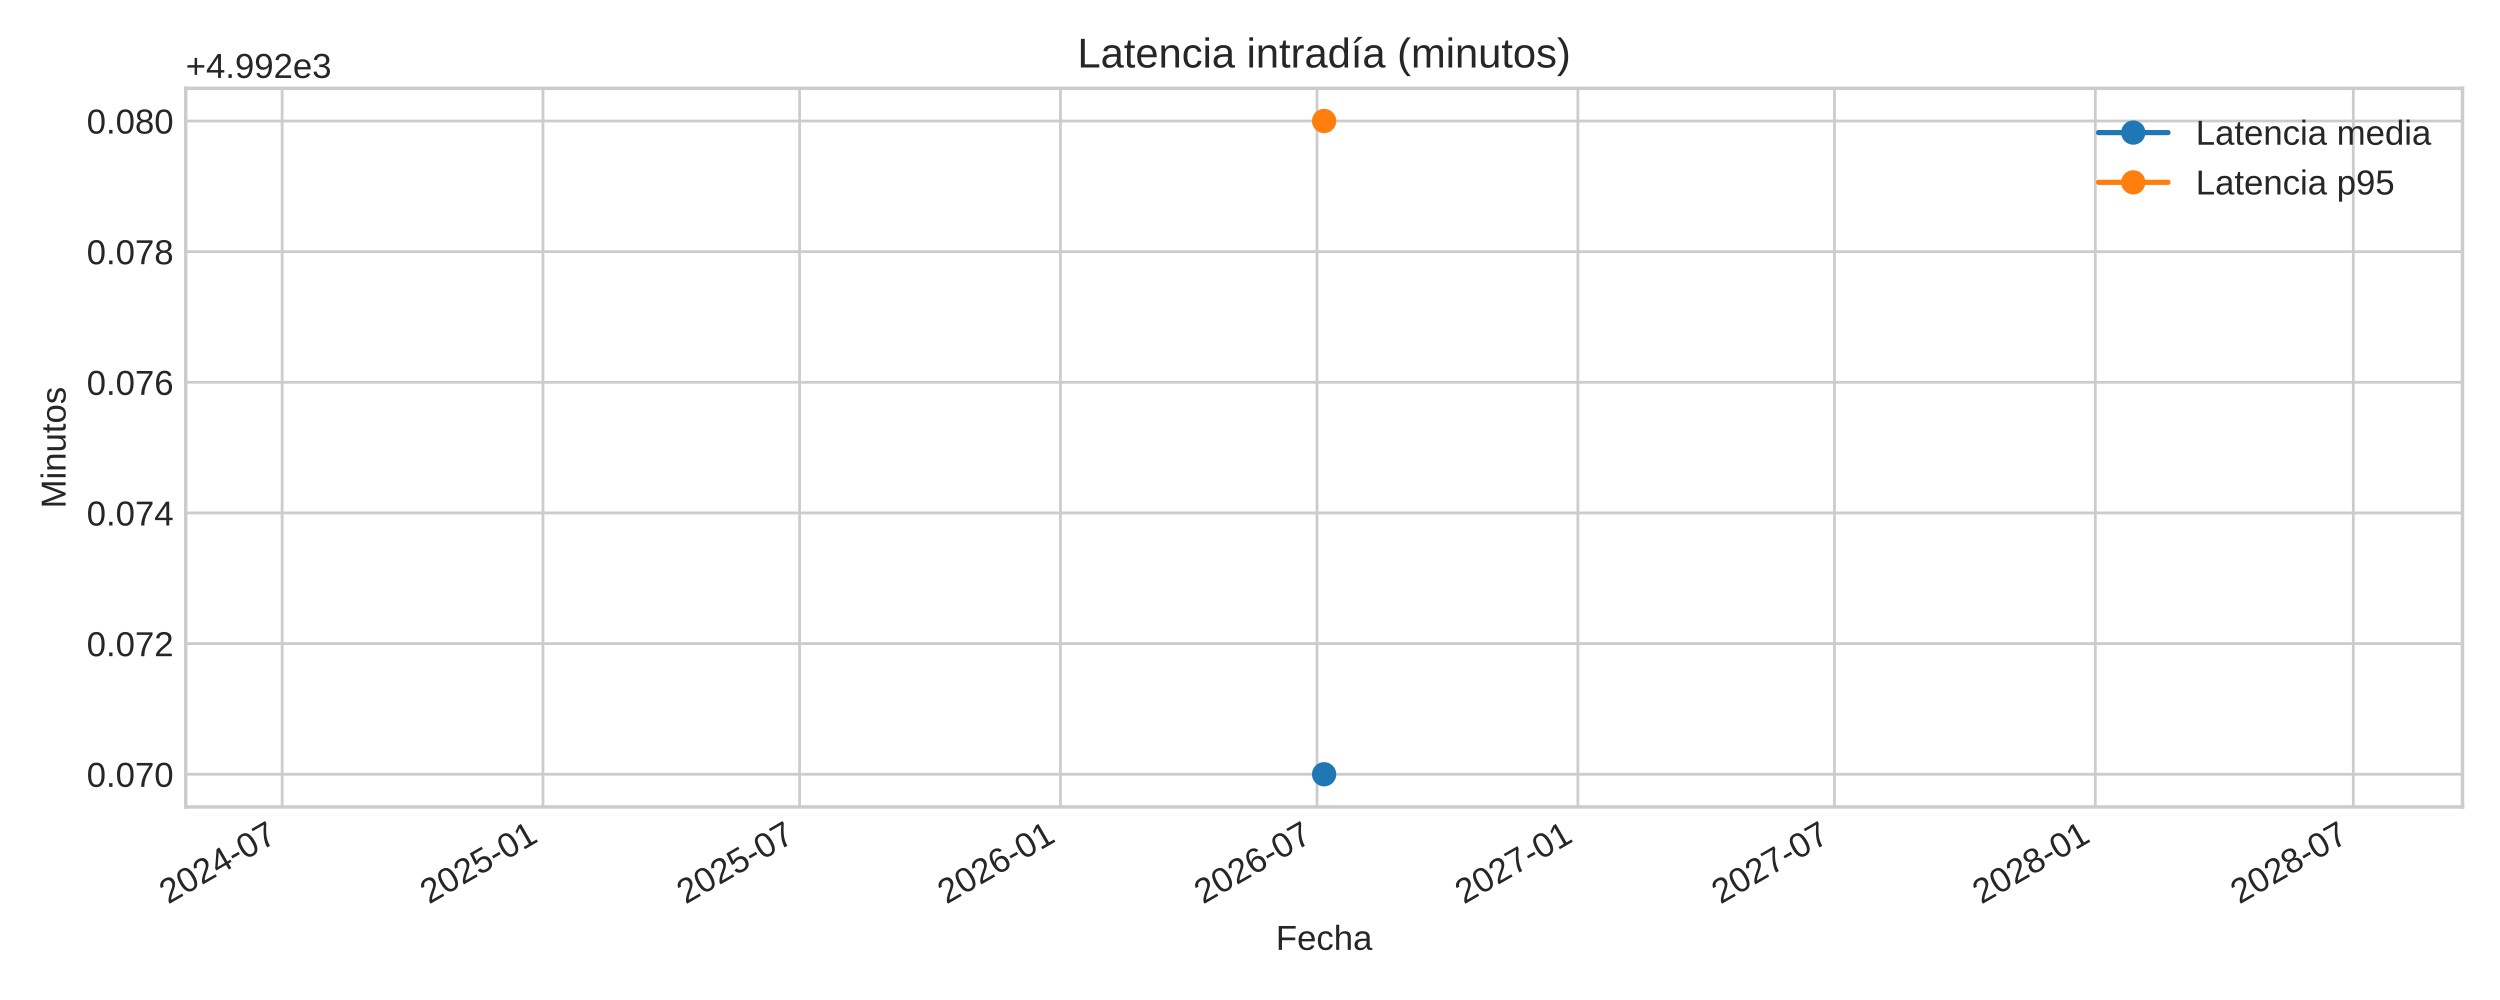
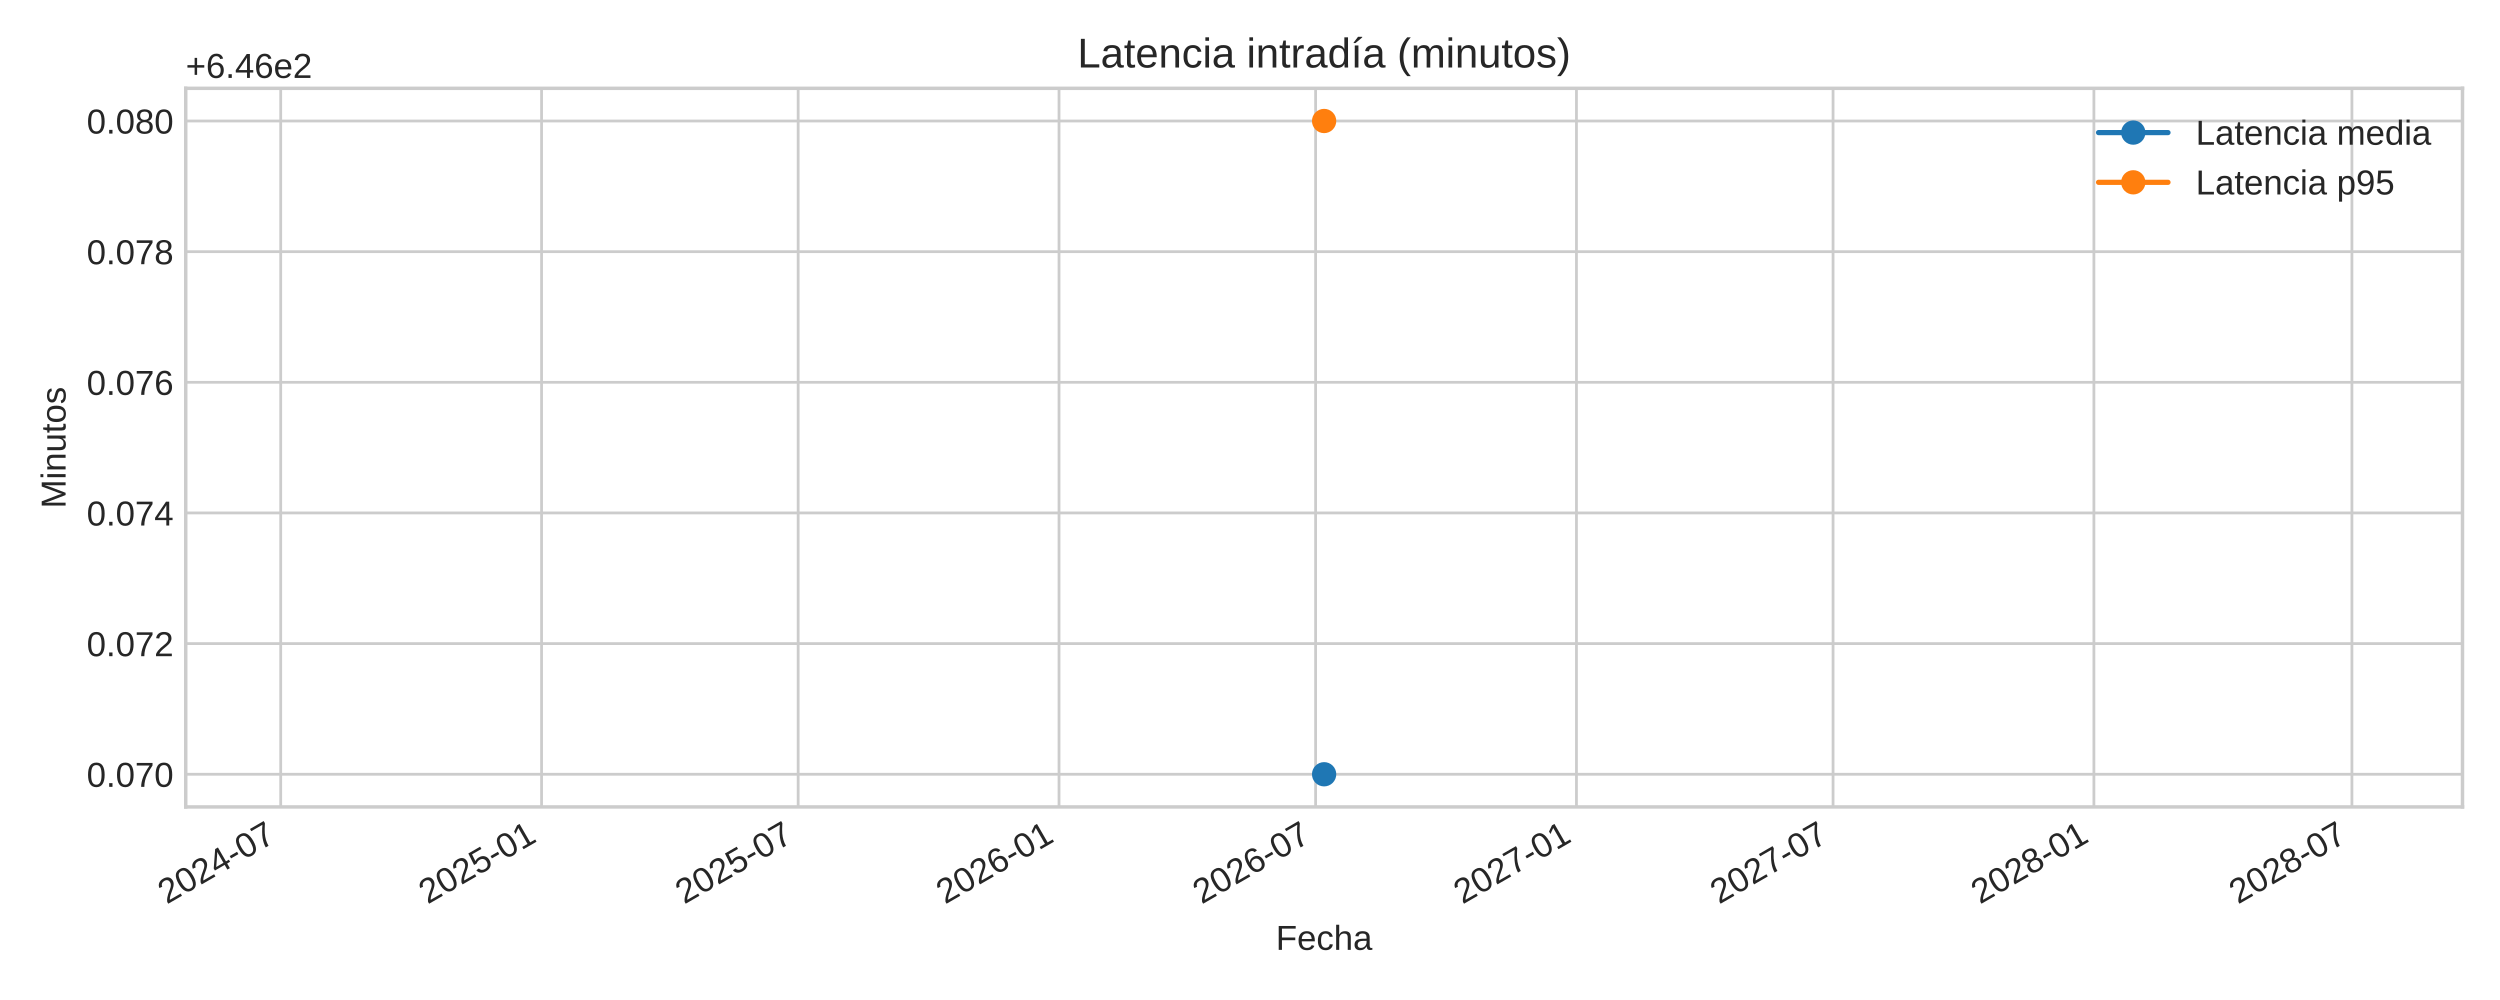
<svg xmlns="http://www.w3.org/2000/svg" xmlns:xlink="http://www.w3.org/1999/xlink" width="720pt" height="288pt" viewBox="0 0 720 288" version="1.1">
  <defs>
    <style type="text/css">*{stroke-linejoin: round; stroke-linecap: butt}</style>
  </defs>
  <g id="figure_1">
    <g id="patch_1">
      <path d="M 0 288  L 720 288  L 720 0  L 0 0  z " style="fill: #ffffff" />
    </g>
    <g id="axes_1">
      <g id="patch_2">
        <path d="M 53.49 232.395  L 709.2 232.395  L 709.2 25.44  L 53.49 25.44  z " style="fill: #ffffff" />
      </g>
      <g id="matplotlib.axis_1">
        <g id="xtick_1">
          <g id="line2d_1">
-             <path d="M 81.254 232.395  L 81.254 25.44  " clip-path="url(#p52fd0e88f0)" style="fill: none; stroke: #cccccc; stroke-width: 0.8; stroke-linecap: round" />
+             <path d="M 80.845 232.395  L 80.845 25.44  " clip-path="url(#p678892b923)" style="fill: none; stroke: #cccccc; stroke-width: 0.8; stroke-linecap: round" />
          </g>
          <g id="line2d_2" />
          <g id="text_1">
-             <g style="fill: #262626" transform="translate(48.43699 260.5191) rotate(-30) scale(0.1 -0.1)">
+             <g style="fill: #262626" transform="translate(48.0287 260.5191) rotate(-30) scale(0.1 -0.1)">
              <defs>
                <path id="LiberationSans-32" d="M 322 0  L 322 397  Q 481 763 711 1042  Q 941 1322 1194 1548  Q 1447 1775 1695 1969  Q 1944 2163 2144 2356  Q 2344 2550 2467 2762  Q 2591 2975 2591 3244  Q 2591 3606 2378 3806  Q 2166 4006 1788 4006  Q 1428 4006 1195 3811  Q 963 3616 922 3263  L 347 3316  Q 409 3844 795 4156  Q 1181 4469 1788 4469  Q 2453 4469 2811 4155  Q 3169 3841 3169 3263  Q 3169 3006 3051 2753  Q 2934 2500 2703 2247  Q 2472 1994 1819 1463  Q 1459 1169 1246 933  Q 1034 697 941 478  L 3238 478  L 3238 0  L 322 0  z " transform="scale(0.015625)" />
                <path id="LiberationSans-30" d="M 3309 2203  Q 3309 1100 2920 518  Q 2531 -63 1772 -63  Q 1013 -63 631 515  Q 250 1094 250 2203  Q 250 3338 620 3903  Q 991 4469 1791 4469  Q 2569 4469 2939 3897  Q 3309 3325 3309 2203  z M 2738 2203  Q 2738 3156 2517 3584  Q 2297 4013 1791 4013  Q 1272 4013 1045 3591  Q 819 3169 819 2203  Q 819 1266 1048 831  Q 1278 397 1778 397  Q 2275 397 2506 840  Q 2738 1284 2738 2203  z " transform="scale(0.015625)" />
                <path id="LiberationSans-34" d="M 2753 997  L 2753 0  L 2222 0  L 2222 997  L 147 997  L 147 1434  L 2163 4403  L 2753 4403  L 2753 1441  L 3372 1441  L 3372 997  L 2753 997  z M 2222 3769  Q 2216 3750 2134 3603  Q 2053 3456 2013 3397  L 884 1734  L 716 1503  L 666 1441  L 2222 1441  L 2222 3769  z " transform="scale(0.015625)" />
                <path id="LiberationSans-2d" d="M 284 1450  L 284 1950  L 1847 1950  L 1847 1450  L 284 1450  z " transform="scale(0.015625)" />
                <path id="LiberationSans-37" d="M 3238 3947  Q 2563 2916 2284 2331  Q 2006 1747 1867 1178  Q 1728 609 1728 0  L 1141 0  Q 1141 844 1498 1776  Q 1856 2709 2694 3925  L 328 3925  L 328 4403  L 3238 4403  L 3238 3947  z " transform="scale(0.015625)" />
              </defs>
              <use xlink:href="#LiberationSans-32" />
              <use xlink:href="#LiberationSans-30" x="55.615" />
              <use xlink:href="#LiberationSans-32" x="111.23" />
              <use xlink:href="#LiberationSans-34" x="166.846" />
              <use xlink:href="#LiberationSans-2d" x="222.461" />
              <use xlink:href="#LiberationSans-30" x="255.762" />
              <use xlink:href="#LiberationSans-37" x="311.377" />
            </g>
          </g>
        </g>
        <g id="xtick_2">
          <g id="line2d_3">
-             <path d="M 156.378 232.395  L 156.378 25.44  " clip-path="url(#p52fd0e88f0)" style="fill: none; stroke: #cccccc; stroke-width: 0.8; stroke-linecap: round" />
+             <path d="M 155.97 232.395  L 155.97 25.44  " clip-path="url(#p678892b923)" style="fill: none; stroke: #cccccc; stroke-width: 0.8; stroke-linecap: round" />
          </g>
          <g id="line2d_4" />
          <g id="text_2">
-             <g style="fill: #262626" transform="translate(123.5619 260.5191) rotate(-30) scale(0.1 -0.1)">
+             <g style="fill: #262626" transform="translate(123.1536 260.5191) rotate(-30) scale(0.1 -0.1)">
              <defs>
                <path id="LiberationSans-35" d="M 3291 1434  Q 3291 738 2877 337  Q 2463 -63 1728 -63  Q 1113 -63 734 206  Q 356 475 256 984  L 825 1050  Q 1003 397 1741 397  Q 2194 397 2450 670  Q 2706 944 2706 1422  Q 2706 1838 2448 2094  Q 2191 2350 1753 2350  Q 1525 2350 1328 2278  Q 1131 2206 934 2034  L 384 2034  L 531 4403  L 3034 4403  L 3034 3925  L 1044 3925  L 959 2528  Q 1325 2809 1869 2809  Q 2519 2809 2905 2428  Q 3291 2047 3291 1434  z " transform="scale(0.015625)" />
                <path id="LiberationSans-31" d="M 488 0  L 488 478  L 1609 478  L 1609 3866  L 616 3156  L 616 3688  L 1656 4403  L 2175 4403  L 2175 478  L 3247 478  L 3247 0  L 488 0  z " transform="scale(0.015625)" />
              </defs>
              <use xlink:href="#LiberationSans-32" />
              <use xlink:href="#LiberationSans-30" x="55.615" />
              <use xlink:href="#LiberationSans-32" x="111.23" />
              <use xlink:href="#LiberationSans-35" x="166.846" />
              <use xlink:href="#LiberationSans-2d" x="222.461" />
              <use xlink:href="#LiberationSans-30" x="255.762" />
              <use xlink:href="#LiberationSans-31" x="311.377" />
            </g>
          </g>
        </g>
        <g id="xtick_3">
          <g id="line2d_5">
-             <path d="M 230.279 232.395  L 230.279 25.44  " clip-path="url(#p52fd0e88f0)" style="fill: none; stroke: #cccccc; stroke-width: 0.8; stroke-linecap: round" />
+             <path d="M 229.87 232.395  L 229.87 25.44  " clip-path="url(#p678892b923)" style="fill: none; stroke: #cccccc; stroke-width: 0.8; stroke-linecap: round" />
          </g>
          <g id="line2d_6" />
          <g id="text_3">
-             <g style="fill: #262626" transform="translate(197.462 260.5191) rotate(-30) scale(0.1 -0.1)">
+             <g style="fill: #262626" transform="translate(197.0537 260.5191) rotate(-30) scale(0.1 -0.1)">
              <use xlink:href="#LiberationSans-32" />
              <use xlink:href="#LiberationSans-30" x="55.615" />
              <use xlink:href="#LiberationSans-32" x="111.23" />
              <use xlink:href="#LiberationSans-35" x="166.846" />
              <use xlink:href="#LiberationSans-2d" x="222.461" />
              <use xlink:href="#LiberationSans-30" x="255.762" />
              <use xlink:href="#LiberationSans-37" x="311.377" />
            </g>
          </g>
        </g>
        <g id="xtick_4">
          <g id="line2d_7">
-             <path d="M 305.403 232.395  L 305.403 25.44  " clip-path="url(#p52fd0e88f0)" style="fill: none; stroke: #cccccc; stroke-width: 0.8; stroke-linecap: round" />
+             <path d="M 304.995 232.395  L 304.995 25.44  " clip-path="url(#p678892b923)" style="fill: none; stroke: #cccccc; stroke-width: 0.8; stroke-linecap: round" />
          </g>
          <g id="line2d_8" />
          <g id="text_4">
-             <g style="fill: #262626" transform="translate(272.5869 260.5191) rotate(-30) scale(0.1 -0.1)">
+             <g style="fill: #262626" transform="translate(272.1786 260.5191) rotate(-30) scale(0.1 -0.1)">
              <defs>
                <path id="LiberationSans-36" d="M 3278 1441  Q 3278 744 2900 340  Q 2522 -63 1856 -63  Q 1113 -63 719 490  Q 325 1044 325 2100  Q 325 3244 734 3856  Q 1144 4469 1900 4469  Q 2897 4469 3156 3572  L 2619 3475  Q 2453 4013 1894 4013  Q 1413 4013 1148 3564  Q 884 3116 884 2266  Q 1038 2550 1316 2698  Q 1594 2847 1953 2847  Q 2563 2847 2920 2465  Q 3278 2084 3278 1441  z M 2706 1416  Q 2706 1894 2472 2153  Q 2238 2413 1819 2413  Q 1425 2413 1183 2183  Q 941 1953 941 1550  Q 941 1041 1192 716  Q 1444 391 1838 391  Q 2244 391 2475 664  Q 2706 938 2706 1416  z " transform="scale(0.015625)" />
              </defs>
              <use xlink:href="#LiberationSans-32" />
              <use xlink:href="#LiberationSans-30" x="55.615" />
              <use xlink:href="#LiberationSans-32" x="111.23" />
              <use xlink:href="#LiberationSans-36" x="166.846" />
              <use xlink:href="#LiberationSans-2d" x="222.461" />
              <use xlink:href="#LiberationSans-30" x="255.762" />
              <use xlink:href="#LiberationSans-31" x="311.377" />
            </g>
          </g>
        </g>
        <g id="xtick_5">
          <g id="line2d_9">
-             <path d="M 379.304 232.395  L 379.304 25.44  " clip-path="url(#p52fd0e88f0)" style="fill: none; stroke: #cccccc; stroke-width: 0.8; stroke-linecap: round" />
+             <path d="M 378.895 232.395  L 378.895 25.44  " clip-path="url(#p678892b923)" style="fill: none; stroke: #cccccc; stroke-width: 0.8; stroke-linecap: round" />
          </g>
          <g id="line2d_10" />
          <g id="text_5">
-             <g style="fill: #262626" transform="translate(346.487 260.5191) rotate(-30) scale(0.1 -0.1)">
+             <g style="fill: #262626" transform="translate(346.0787 260.5191) rotate(-30) scale(0.1 -0.1)">
              <use xlink:href="#LiberationSans-32" />
              <use xlink:href="#LiberationSans-30" x="55.615" />
              <use xlink:href="#LiberationSans-32" x="111.23" />
              <use xlink:href="#LiberationSans-36" x="166.846" />
              <use xlink:href="#LiberationSans-2d" x="222.461" />
              <use xlink:href="#LiberationSans-30" x="255.762" />
              <use xlink:href="#LiberationSans-37" x="311.377" />
            </g>
          </g>
        </g>
        <g id="xtick_6">
          <g id="line2d_11">
-             <path d="M 454.428 232.395  L 454.428 25.44  " clip-path="url(#p52fd0e88f0)" style="fill: none; stroke: #cccccc; stroke-width: 0.8; stroke-linecap: round" />
+             <path d="M 454.02 232.395  L 454.02 25.44  " clip-path="url(#p678892b923)" style="fill: none; stroke: #cccccc; stroke-width: 0.8; stroke-linecap: round" />
          </g>
          <g id="line2d_12" />
          <g id="text_6">
-             <g style="fill: #262626" transform="translate(421.6119 260.5191) rotate(-30) scale(0.1 -0.1)">
+             <g style="fill: #262626" transform="translate(421.2036 260.5191) rotate(-30) scale(0.1 -0.1)">
              <use xlink:href="#LiberationSans-32" />
              <use xlink:href="#LiberationSans-30" x="55.615" />
              <use xlink:href="#LiberationSans-32" x="111.23" />
              <use xlink:href="#LiberationSans-37" x="166.846" />
              <use xlink:href="#LiberationSans-2d" x="222.461" />
              <use xlink:href="#LiberationSans-30" x="255.762" />
              <use xlink:href="#LiberationSans-31" x="311.377" />
            </g>
          </g>
        </g>
        <g id="xtick_7">
          <g id="line2d_13">
-             <path d="M 528.329 232.395  L 528.329 25.44  " clip-path="url(#p52fd0e88f0)" style="fill: none; stroke: #cccccc; stroke-width: 0.8; stroke-linecap: round" />
+             <path d="M 527.92 232.395  L 527.92 25.44  " clip-path="url(#p678892b923)" style="fill: none; stroke: #cccccc; stroke-width: 0.8; stroke-linecap: round" />
          </g>
          <g id="line2d_14" />
          <g id="text_7">
-             <g style="fill: #262626" transform="translate(495.512 260.5191) rotate(-30) scale(0.1 -0.1)">
+             <g style="fill: #262626" transform="translate(495.1037 260.5191) rotate(-30) scale(0.1 -0.1)">
              <use xlink:href="#LiberationSans-32" />
              <use xlink:href="#LiberationSans-30" x="55.615" />
              <use xlink:href="#LiberationSans-32" x="111.23" />
              <use xlink:href="#LiberationSans-37" x="166.846" />
              <use xlink:href="#LiberationSans-2d" x="222.461" />
              <use xlink:href="#LiberationSans-30" x="255.762" />
              <use xlink:href="#LiberationSans-37" x="311.377" />
            </g>
          </g>
        </g>
        <g id="xtick_8">
          <g id="line2d_15">
-             <path d="M 603.453 232.395  L 603.453 25.44  " clip-path="url(#p52fd0e88f0)" style="fill: none; stroke: #cccccc; stroke-width: 0.8; stroke-linecap: round" />
+             <path d="M 603.045 232.395  L 603.045 25.44  " clip-path="url(#p678892b923)" style="fill: none; stroke: #cccccc; stroke-width: 0.8; stroke-linecap: round" />
          </g>
          <g id="line2d_16" />
          <g id="text_8">
-             <g style="fill: #262626" transform="translate(570.6369 260.5191) rotate(-30) scale(0.1 -0.1)">
+             <g style="fill: #262626" transform="translate(570.2286 260.5191) rotate(-30) scale(0.1 -0.1)">
              <defs>
                <path id="LiberationSans-38" d="M 3281 1228  Q 3281 619 2893 278  Q 2506 -63 1781 -63  Q 1075 -63 676 271  Q 278 606 278 1222  Q 278 1653 525 1947  Q 772 2241 1156 2303  L 1156 2316  Q 797 2400 589 2681  Q 381 2963 381 3341  Q 381 3844 757 4156  Q 1134 4469 1769 4469  Q 2419 4469 2795 4162  Q 3172 3856 3172 3334  Q 3172 2956 2962 2675  Q 2753 2394 2391 2322  L 2391 2309  Q 2813 2241 3047 1952  Q 3281 1663 3281 1228  z M 2588 3303  Q 2588 4050 1769 4050  Q 1372 4050 1164 3862  Q 956 3675 956 3303  Q 956 2925 1170 2726  Q 1384 2528 1775 2528  Q 2172 2528 2380 2711  Q 2588 2894 2588 3303  z M 2697 1281  Q 2697 1691 2453 1898  Q 2209 2106 1769 2106  Q 1341 2106 1100 1882  Q 859 1659 859 1269  Q 859 359 1788 359  Q 2247 359 2472 579  Q 2697 800 2697 1281  z " transform="scale(0.015625)" />
              </defs>
              <use xlink:href="#LiberationSans-32" />
              <use xlink:href="#LiberationSans-30" x="55.615" />
              <use xlink:href="#LiberationSans-32" x="111.23" />
              <use xlink:href="#LiberationSans-38" x="166.846" />
              <use xlink:href="#LiberationSans-2d" x="222.461" />
              <use xlink:href="#LiberationSans-30" x="255.762" />
              <use xlink:href="#LiberationSans-31" x="311.377" />
            </g>
          </g>
        </g>
        <g id="xtick_9">
          <g id="line2d_17">
-             <path d="M 677.762 232.395  L 677.762 25.44  " clip-path="url(#p52fd0e88f0)" style="fill: none; stroke: #cccccc; stroke-width: 0.8; stroke-linecap: round" />
+             <path d="M 677.354 232.395  L 677.354 25.44  " clip-path="url(#p678892b923)" style="fill: none; stroke: #cccccc; stroke-width: 0.8; stroke-linecap: round" />
          </g>
          <g id="line2d_18" />
          <g id="text_9">
-             <g style="fill: #262626" transform="translate(644.9453 260.5191) rotate(-30) scale(0.1 -0.1)">
+             <g style="fill: #262626" transform="translate(644.537 260.5191) rotate(-30) scale(0.1 -0.1)">
              <use xlink:href="#LiberationSans-32" />
              <use xlink:href="#LiberationSans-30" x="55.615" />
              <use xlink:href="#LiberationSans-32" x="111.23" />
              <use xlink:href="#LiberationSans-38" x="166.846" />
              <use xlink:href="#LiberationSans-2d" x="222.461" />
              <use xlink:href="#LiberationSans-30" x="255.762" />
              <use xlink:href="#LiberationSans-37" x="311.377" />
            </g>
          </g>
        </g>
        <g id="text_10">
          <g style="fill: #262626" transform="translate(367.4497 273.563) scale(0.1 -0.1)">
            <defs>
              <path id="LiberationSans-46" d="M 1122 3916  L 1122 2278  L 3578 2278  L 3578 1784  L 1122 1784  L 1122 0  L 525 0  L 525 4403  L 3653 4403  L 3653 3916  L 1122 3916  z " transform="scale(0.015625)" />
              <path id="LiberationSans-65" d="M 863 1572  Q 863 991 1103 675  Q 1344 359 1806 359  Q 2172 359 2392 506  Q 2613 653 2691 878  L 3184 738  Q 2881 -63 1806 -63  Q 1056 -63 664 384  Q 272 831 272 1713  Q 272 2550 664 2997  Q 1056 3444 1784 3444  Q 3275 3444 3275 1647  L 3275 1572  L 863 1572  z M 2694 2003  Q 2647 2538 2422 2783  Q 2197 3028 1775 3028  Q 1366 3028 1127 2754  Q 888 2481 869 2003  L 2694 2003  z " transform="scale(0.015625)" />
              <path id="LiberationSans-63" d="M 859 1706  Q 859 1031 1071 706  Q 1284 381 1713 381  Q 2013 381 2214 543  Q 2416 706 2463 1044  L 3031 1006  Q 2966 519 2616 228  Q 2266 -63 1728 -63  Q 1019 -63 645 385  Q 272 834 272 1694  Q 272 2547 647 2995  Q 1022 3444 1722 3444  Q 2241 3444 2583 3175  Q 2925 2906 3013 2434  L 2434 2391  Q 2391 2672 2212 2837  Q 2034 3003 1706 3003  Q 1259 3003 1059 2706  Q 859 2409 859 1706  z " transform="scale(0.015625)" />
              <path id="LiberationSans-68" d="M 991 2803  Q 1172 3134 1426 3289  Q 1681 3444 2072 3444  Q 2622 3444 2883 3170  Q 3144 2897 3144 2253  L 3144 0  L 2578 0  L 2578 2144  Q 2578 2500 2512 2673  Q 2447 2847 2297 2928  Q 2147 3009 1881 3009  Q 1484 3009 1245 2734  Q 1006 2459 1006 1994  L 1006 0  L 444 0  L 444 4638  L 1006 4638  L 1006 3431  Q 1006 3241 995 3037  Q 984 2834 981 2803  L 991 2803  z " transform="scale(0.015625)" />
              <path id="LiberationSans-61" d="M 1294 -63  Q 784 -63 528 206  Q 272 475 272 944  Q 272 1469 617 1750  Q 963 2031 1731 2050  L 2491 2063  L 2491 2247  Q 2491 2659 2316 2837  Q 2141 3016 1766 3016  Q 1388 3016 1216 2887  Q 1044 2759 1009 2478  L 422 2531  Q 566 3444 1778 3444  Q 2416 3444 2737 3151  Q 3059 2859 3059 2306  L 3059 850  Q 3059 600 3125 473  Q 3191 347 3375 347  Q 3456 347 3559 369  L 3559 19  Q 3347 -31 3125 -31  Q 2813 -31 2670 133  Q 2528 297 2509 647  L 2491 647  Q 2275 259 1989 98  Q 1703 -63 1294 -63  z M 1422 359  Q 1731 359 1972 500  Q 2213 641 2352 886  Q 2491 1131 2491 1391  L 2491 1669  L 1875 1656  Q 1478 1650 1273 1575  Q 1069 1500 959 1344  Q 850 1188 850 934  Q 850 659 998 509  Q 1147 359 1422 359  z " transform="scale(0.015625)" />
            </defs>
            <use xlink:href="#LiberationSans-46" />
            <use xlink:href="#LiberationSans-65" x="61.084" />
            <use xlink:href="#LiberationSans-63" x="116.699" />
            <use xlink:href="#LiberationSans-68" x="166.699" />
            <use xlink:href="#LiberationSans-61" x="222.314" />
          </g>
        </g>
      </g>
      <g id="matplotlib.axis_2">
        <g id="ytick_1">
          <g id="line2d_19">
-             <path d="M 53.49 222.988  L 709.2 222.988  " clip-path="url(#p52fd0e88f0)" style="fill: none; stroke: #cccccc; stroke-width: 0.8; stroke-linecap: round" />
+             <path d="M 53.49 222.988  L 709.2 222.988  " clip-path="url(#p678892b923)" style="fill: none; stroke: #cccccc; stroke-width: 0.8; stroke-linecap: round" />
          </g>
          <g id="line2d_20" />
          <g id="text_11">
            <g style="fill: #262626" transform="translate(24.96813 226.6118) scale(0.1 -0.1)">
              <defs>
                <path id="LiberationSans-2e" d="M 584 0  L 584 684  L 1194 684  L 1194 0  L 584 0  z " transform="scale(0.015625)" />
              </defs>
              <use xlink:href="#LiberationSans-30" />
              <use xlink:href="#LiberationSans-2e" x="55.615" />
              <use xlink:href="#LiberationSans-30" x="83.398" />
              <use xlink:href="#LiberationSans-37" x="139.014" />
              <use xlink:href="#LiberationSans-30" x="194.629" />
            </g>
          </g>
        </g>
        <g id="ytick_2">
          <g id="line2d_21">
-             <path d="M 53.49 185.36  L 709.2 185.36  " clip-path="url(#p52fd0e88f0)" style="fill: none; stroke: #cccccc; stroke-width: 0.8; stroke-linecap: round" />
+             <path d="M 53.49 185.36  L 709.2 185.36  " clip-path="url(#p678892b923)" style="fill: none; stroke: #cccccc; stroke-width: 0.8; stroke-linecap: round" />
          </g>
          <g id="line2d_22" />
          <g id="text_12">
            <g style="fill: #262626" transform="translate(24.96813 188.9836) scale(0.1 -0.1)">
              <use xlink:href="#LiberationSans-30" />
              <use xlink:href="#LiberationSans-2e" x="55.615" />
              <use xlink:href="#LiberationSans-30" x="83.398" />
              <use xlink:href="#LiberationSans-37" x="139.014" />
              <use xlink:href="#LiberationSans-32" x="194.629" />
            </g>
          </g>
        </g>
        <g id="ytick_3">
          <g id="line2d_23">
-             <path d="M 53.49 147.732  L 709.2 147.732  " clip-path="url(#p52fd0e88f0)" style="fill: none; stroke: #cccccc; stroke-width: 0.8; stroke-linecap: round" />
+             <path d="M 53.49 147.732  L 709.2 147.732  " clip-path="url(#p678892b923)" style="fill: none; stroke: #cccccc; stroke-width: 0.8; stroke-linecap: round" />
          </g>
          <g id="line2d_24" />
          <g id="text_13">
            <g style="fill: #262626" transform="translate(24.96813 151.3553) scale(0.1 -0.1)">
              <use xlink:href="#LiberationSans-30" />
              <use xlink:href="#LiberationSans-2e" x="55.615" />
              <use xlink:href="#LiberationSans-30" x="83.398" />
              <use xlink:href="#LiberationSans-37" x="139.014" />
              <use xlink:href="#LiberationSans-34" x="194.629" />
            </g>
          </g>
        </g>
        <g id="ytick_4">
          <g id="line2d_25">
-             <path d="M 53.49 110.104  L 709.2 110.104  " clip-path="url(#p52fd0e88f0)" style="fill: none; stroke: #cccccc; stroke-width: 0.8; stroke-linecap: round" />
+             <path d="M 53.49 110.104  L 709.2 110.104  " clip-path="url(#p678892b923)" style="fill: none; stroke: #cccccc; stroke-width: 0.8; stroke-linecap: round" />
          </g>
          <g id="line2d_26" />
          <g id="text_14">
            <g style="fill: #262626" transform="translate(24.96813 113.727) scale(0.1 -0.1)">
              <use xlink:href="#LiberationSans-30" />
              <use xlink:href="#LiberationSans-2e" x="55.615" />
              <use xlink:href="#LiberationSans-30" x="83.398" />
              <use xlink:href="#LiberationSans-37" x="139.014" />
              <use xlink:href="#LiberationSans-36" x="194.629" />
            </g>
          </g>
        </g>
        <g id="ytick_5">
          <g id="line2d_27">
-             <path d="M 53.49 72.475  L 709.2 72.475  " clip-path="url(#p52fd0e88f0)" style="fill: none; stroke: #cccccc; stroke-width: 0.8; stroke-linecap: round" />
+             <path d="M 53.49 72.475  L 709.2 72.475  " clip-path="url(#p678892b923)" style="fill: none; stroke: #cccccc; stroke-width: 0.8; stroke-linecap: round" />
          </g>
          <g id="line2d_28" />
          <g id="text_15">
            <g style="fill: #262626" transform="translate(24.96813 76.09877) scale(0.1 -0.1)">
              <use xlink:href="#LiberationSans-30" />
              <use xlink:href="#LiberationSans-2e" x="55.615" />
              <use xlink:href="#LiberationSans-30" x="83.398" />
              <use xlink:href="#LiberationSans-37" x="139.014" />
              <use xlink:href="#LiberationSans-38" x="194.629" />
            </g>
          </g>
        </g>
        <g id="ytick_6">
          <g id="line2d_29">
-             <path d="M 53.49 34.847  L 709.2 34.847  " clip-path="url(#p52fd0e88f0)" style="fill: none; stroke: #cccccc; stroke-width: 0.8; stroke-linecap: round" />
+             <path d="M 53.49 34.847  L 709.2 34.847  " clip-path="url(#p678892b923)" style="fill: none; stroke: #cccccc; stroke-width: 0.8; stroke-linecap: round" />
          </g>
          <g id="line2d_30" />
          <g id="text_16">
            <g style="fill: #262626" transform="translate(24.96813 38.4705) scale(0.1 -0.1)">
              <use xlink:href="#LiberationSans-30" />
              <use xlink:href="#LiberationSans-2e" x="55.615" />
              <use xlink:href="#LiberationSans-30" x="83.398" />
              <use xlink:href="#LiberationSans-38" x="139.014" />
              <use xlink:href="#LiberationSans-30" x="194.629" />
            </g>
          </g>
        </g>
        <g id="text_17">
          <g style="fill: #262626" transform="translate(18.89313 146.424) rotate(-90) scale(0.1 -0.1)">
            <defs>
              <path id="LiberationSans-4d" d="M 4269 0  L 4269 2938  Q 4269 3425 4297 3875  Q 4144 3316 4022 3000  L 2884 0  L 2466 0  L 1313 3000  L 1138 3531  L 1034 3875  L 1044 3528  L 1056 2938  L 1056 0  L 525 0  L 525 4403  L 1309 4403  L 2481 1350  Q 2544 1166 2601 955  Q 2659 744 2678 650  Q 2703 775 2783 1029  Q 2863 1284 2891 1350  L 4041 4403  L 4806 4403  L 4806 0  L 4269 0  z " transform="scale(0.015625)" />
              <path id="LiberationSans-69" d="M 428 4100  L 428 4638  L 991 4638  L 991 4100  L 428 4100  z M 428 0  L 428 3381  L 991 3381  L 991 0  L 428 0  z " transform="scale(0.015625)" />
              <path id="LiberationSans-6e" d="M 2578 0  L 2578 2144  Q 2578 2478 2512 2662  Q 2447 2847 2303 2928  Q 2159 3009 1881 3009  Q 1475 3009 1240 2731  Q 1006 2453 1006 1959  L 1006 0  L 444 0  L 444 2659  Q 444 3250 425 3381  L 956 3381  Q 959 3366 962 3297  Q 966 3228 970 3139  Q 975 3050 981 2803  L 991 2803  Q 1184 3153 1439 3298  Q 1694 3444 2072 3444  Q 2628 3444 2886 3167  Q 3144 2891 3144 2253  L 3144 0  L 2578 0  z " transform="scale(0.015625)" />
              <path id="LiberationSans-75" d="M 981 3381  L 981 1238  Q 981 903 1047 718  Q 1113 534 1256 453  Q 1400 372 1678 372  Q 2084 372 2318 650  Q 2553 928 2553 1422  L 2553 3381  L 3116 3381  L 3116 722  Q 3116 131 3134 0  L 2603 0  Q 2600 16 2597 84  Q 2594 153 2589 242  Q 2584 331 2578 578  L 2569 578  Q 2375 228 2120 82  Q 1866 -63 1488 -63  Q 931 -63 673 214  Q 416 491 416 1128  L 416 3381  L 981 3381  z " transform="scale(0.015625)" />
              <path id="LiberationSans-74" d="M 1731 25  Q 1453 -50 1163 -50  Q 488 -50 488 716  L 488 2972  L 97 2972  L 97 3381  L 509 3381  L 675 4138  L 1050 4138  L 1050 3381  L 1675 3381  L 1675 2972  L 1050 2972  L 1050 838  Q 1050 594 1129 495  Q 1209 397 1406 397  Q 1519 397 1731 441  L 1731 25  z " transform="scale(0.015625)" />
              <path id="LiberationSans-6f" d="M 3291 1694  Q 3291 806 2900 371  Q 2509 -63 1766 -63  Q 1025 -63 647 389  Q 269 841 269 1694  Q 269 3444 1784 3444  Q 2559 3444 2925 3017  Q 3291 2591 3291 1694  z M 2700 1694  Q 2700 2394 2492 2711  Q 2284 3028 1794 3028  Q 1300 3028 1079 2704  Q 859 2381 859 1694  Q 859 1025 1076 689  Q 1294 353 1759 353  Q 2266 353 2483 678  Q 2700 1003 2700 1694  z " transform="scale(0.015625)" />
              <path id="LiberationSans-73" d="M 2969 934  Q 2969 456 2608 196  Q 2247 -63 1597 -63  Q 966 -63 623 145  Q 281 353 178 794  L 675 891  Q 747 619 972 492  Q 1197 366 1597 366  Q 2025 366 2223 497  Q 2422 628 2422 891  Q 2422 1091 2284 1216  Q 2147 1341 1841 1422  L 1438 1528  Q 953 1653 748 1773  Q 544 1894 428 2066  Q 313 2238 313 2488  Q 313 2950 642 3192  Q 972 3434 1603 3434  Q 2163 3434 2492 3237  Q 2822 3041 2909 2606  L 2403 2544  Q 2356 2769 2151 2889  Q 1947 3009 1603 3009  Q 1222 3009 1040 2893  Q 859 2778 859 2544  Q 859 2400 934 2306  Q 1009 2213 1156 2147  Q 1303 2081 1775 1966  Q 2222 1853 2419 1758  Q 2616 1663 2730 1547  Q 2844 1431 2906 1279  Q 2969 1128 2969 934  z " transform="scale(0.015625)" />
            </defs>
            <use xlink:href="#LiberationSans-4d" />
            <use xlink:href="#LiberationSans-69" x="83.301" />
            <use xlink:href="#LiberationSans-6e" x="105.518" />
            <use xlink:href="#LiberationSans-75" x="161.133" />
            <use xlink:href="#LiberationSans-74" x="216.748" />
            <use xlink:href="#LiberationSans-6f" x="244.531" />
            <use xlink:href="#LiberationSans-73" x="300.146" />
          </g>
        </g>
        <g id="text_18">
          <g style="fill: #262626" transform="translate(53.49 22.44) scale(0.1 -0.1)">
            <defs>
              <path id="LiberationSans-2b" d="M 2097 1900  L 2097 563  L 1638 563  L 1638 1900  L 313 1900  L 313 2356  L 1638 2356  L 1638 3694  L 2097 3694  L 2097 2356  L 3422 2356  L 3422 1900  L 2097 1900  z " transform="scale(0.015625)" />
-               <path id="LiberationSans-39" d="M 3256 2291  Q 3256 1156 2842 546  Q 2428 -63 1663 -63  Q 1147 -63 836 154  Q 525 372 391 856  L 928 941  Q 1097 391 1672 391  Q 2156 391 2422 841  Q 2688 1291 2700 2125  Q 2575 1844 2272 1673  Q 1969 1503 1606 1503  Q 1013 1503 656 1909  Q 300 2316 300 2988  Q 300 3678 687 4073  Q 1075 4469 1766 4469  Q 2500 4469 2878 3925  Q 3256 3381 3256 2291  z M 2644 2834  Q 2644 3366 2400 3689  Q 2156 4013 1747 4013  Q 1341 4013 1106 3736  Q 872 3459 872 2988  Q 872 2506 1106 2226  Q 1341 1947 1741 1947  Q 1984 1947 2193 2058  Q 2403 2169 2523 2372  Q 2644 2575 2644 2834  z " transform="scale(0.015625)" />
-               <path id="LiberationSans-33" d="M 3278 1216  Q 3278 606 2890 271  Q 2503 -63 1784 -63  Q 1116 -63 717 239  Q 319 541 244 1131  L 825 1184  Q 938 403 1784 403  Q 2209 403 2451 612  Q 2694 822 2694 1234  Q 2694 1594 2417 1795  Q 2141 1997 1619 1997  L 1300 1997  L 1300 2484  L 1606 2484  Q 2069 2484 2323 2686  Q 2578 2888 2578 3244  Q 2578 3597 2370 3801  Q 2163 4006 1753 4006  Q 1381 4006 1151 3815  Q 922 3625 884 3278  L 319 3322  Q 381 3863 767 4166  Q 1153 4469 1759 4469  Q 2422 4469 2789 4161  Q 3156 3853 3156 3303  Q 3156 2881 2920 2617  Q 2684 2353 2234 2259  L 2234 2247  Q 2728 2194 3003 1916  Q 3278 1638 3278 1216  z " transform="scale(0.015625)" />
            </defs>
            <use xlink:href="#LiberationSans-2b" />
-             <use xlink:href="#LiberationSans-34" x="58.398" />
+             <use xlink:href="#LiberationSans-36" x="58.398" />
            <use xlink:href="#LiberationSans-2e" x="114.014" />
-             <use xlink:href="#LiberationSans-39" x="141.797" />
-             <use xlink:href="#LiberationSans-39" x="197.412" />
-             <use xlink:href="#LiberationSans-32" x="253.027" />
-             <use xlink:href="#LiberationSans-65" x="308.643" />
-             <use xlink:href="#LiberationSans-33" x="364.258" />
+             <use xlink:href="#LiberationSans-34" x="141.797" />
+             <use xlink:href="#LiberationSans-36" x="197.412" />
+             <use xlink:href="#LiberationSans-65" x="253.027" />
+             <use xlink:href="#LiberationSans-32" x="308.643" />
          </g>
        </g>
      </g>
      <g id="line2d_31">
-         <path d="M 381.345 222.988  " clip-path="url(#p52fd0e88f0)" style="fill: none; stroke: #1f77b4; stroke-width: 1.5; stroke-linecap: round" />
+         <path d="M 381.345 222.988  " clip-path="url(#p678892b923)" style="fill: none; stroke: #1f77b4; stroke-width: 1.5; stroke-linecap: round" />
        <defs>
-           <path id="mfff47f8732" d="M 0 3  C 0.796 3 1.559 2.684 2.121 2.121  C 2.684 1.559 3 0.796 3 0  C 3 -0.796 2.684 -1.559 2.121 -2.121  C 1.559 -2.684 0.796 -3 0 -3  C -0.796 -3 -1.559 -2.684 -2.121 -2.121  C -2.684 -1.559 -3 -0.796 -3 0  C -3 0.796 -2.684 1.559 -2.121 2.121  C -1.559 2.684 -0.796 3 0 3  z " style="stroke: #1f77b4" />
+           <path id="m80b176d8f2" d="M 0 3  C 0.796 3 1.559 2.684 2.121 2.121  C 2.684 1.559 3 0.796 3 0  C 3 -0.796 2.684 -1.559 2.121 -2.121  C 1.559 -2.684 0.796 -3 0 -3  C -0.796 -3 -1.559 -2.684 -2.121 -2.121  C -2.684 -1.559 -3 -0.796 -3 0  C -3 0.796 -2.684 1.559 -2.121 2.121  C -1.559 2.684 -0.796 3 0 3  z " style="stroke: #1f77b4" />
        </defs>
-         <g clip-path="url(#p52fd0e88f0)">
-           <use xlink:href="#mfff47f8732" x="381.345" y="222.988" style="fill: #1f77b4; stroke: #1f77b4" />
+         <g clip-path="url(#p678892b923)">
+           <use xlink:href="#m80b176d8f2" x="381.345" y="222.988" style="fill: #1f77b4; stroke: #1f77b4" />
        </g>
      </g>
      <g id="line2d_32">
-         <path d="M 381.345 34.847  " clip-path="url(#p52fd0e88f0)" style="fill: none; stroke: #ff7f0e; stroke-width: 1.5; stroke-linecap: round" />
+         <path d="M 381.345 34.847  " clip-path="url(#p678892b923)" style="fill: none; stroke: #ff7f0e; stroke-width: 1.5; stroke-linecap: round" />
        <defs>
-           <path id="mb222c59e96" d="M 0 3  C 0.796 3 1.559 2.684 2.121 2.121  C 2.684 1.559 3 0.796 3 0  C 3 -0.796 2.684 -1.559 2.121 -2.121  C 1.559 -2.684 0.796 -3 0 -3  C -0.796 -3 -1.559 -2.684 -2.121 -2.121  C -2.684 -1.559 -3 -0.796 -3 0  C -3 0.796 -2.684 1.559 -2.121 2.121  C -1.559 2.684 -0.796 3 0 3  z " style="stroke: #ff7f0e" />
+           <path id="m627b80ce9b" d="M 0 3  C 0.796 3 1.559 2.684 2.121 2.121  C 2.684 1.559 3 0.796 3 0  C 3 -0.796 2.684 -1.559 2.121 -2.121  C 1.559 -2.684 0.796 -3 0 -3  C -0.796 -3 -1.559 -2.684 -2.121 -2.121  C -2.684 -1.559 -3 -0.796 -3 0  C -3 0.796 -2.684 1.559 -2.121 2.121  C -1.559 2.684 -0.796 3 0 3  z " style="stroke: #ff7f0e" />
        </defs>
-         <g clip-path="url(#p52fd0e88f0)">
-           <use xlink:href="#mb222c59e96" x="381.345" y="34.847" style="fill: #ff7f0e; stroke: #ff7f0e" />
+         <g clip-path="url(#p678892b923)">
+           <use xlink:href="#m627b80ce9b" x="381.345" y="34.847" style="fill: #ff7f0e; stroke: #ff7f0e" />
        </g>
      </g>
      <g id="patch_3">
        <path d="M 53.49 232.395  L 53.49 25.44  " style="fill: none; stroke: #cccccc; stroke-linejoin: miter; stroke-linecap: square" />
      </g>
      <g id="patch_4">
        <path d="M 709.2 232.395  L 709.2 25.44  " style="fill: none; stroke: #cccccc; stroke-linejoin: miter; stroke-linecap: square" />
      </g>
      <g id="patch_5">
        <path d="M 53.49 232.395  L 709.2 232.395  " style="fill: none; stroke: #cccccc; stroke-linejoin: miter; stroke-linecap: square" />
      </g>
      <g id="patch_6">
        <path d="M 53.49 25.44  L 709.2 25.44  " style="fill: none; stroke: #cccccc; stroke-linejoin: miter; stroke-linecap: square" />
      </g>
      <g id="text_19">
        <g style="fill: #262626" transform="translate(310.3144 19.44) scale(0.12 -0.12)">
          <defs>
            <path id="LiberationSans-4c" d="M 525 0  L 525 4403  L 1122 4403  L 1122 488  L 3347 488  L 3347 0  L 525 0  z " transform="scale(0.015625)" />
            <path id="LiberationSans-20" transform="scale(0.015625)" />
            <path id="LiberationSans-72" d="M 444 0  L 444 2594  Q 444 2950 425 3381  L 956 3381  Q 981 2806 981 2691  L 994 2691  Q 1128 3125 1303 3284  Q 1478 3444 1797 3444  Q 1909 3444 2025 3413  L 2025 2897  Q 1913 2928 1725 2928  Q 1375 2928 1190 2626  Q 1006 2325 1006 1763  L 1006 0  L 444 0  z " transform="scale(0.015625)" />
            <path id="LiberationSans-64" d="M 2566 544  Q 2409 219 2151 78  Q 1894 -63 1513 -63  Q 872 -63 570 368  Q 269 800 269 1675  Q 269 3444 1513 3444  Q 1897 3444 2153 3303  Q 2409 3163 2566 2856  L 2572 2856  L 2566 3234  L 2566 4638  L 3128 4638  L 3128 697  Q 3128 169 3147 0  L 2609 0  Q 2600 50 2589 231  Q 2578 413 2578 544  L 2566 544  z M 859 1694  Q 859 984 1046 678  Q 1234 372 1656 372  Q 2134 372 2350 703  Q 2566 1034 2566 1731  Q 2566 2403 2350 2715  Q 2134 3028 1663 3028  Q 1238 3028 1048 2714  Q 859 2400 859 1694  z " transform="scale(0.015625)" />
            <path id="LiberationSans-ed" d="M 606 0  L 606 3381  L 1169 3381  L 1169 0  L 606 0  z M 425 3753  L 425 3816  L 1103 4713  L 1750 4713  L 1750 4622  L 719 3753  L 425 3753  z " transform="scale(0.015625)" />
            <path id="LiberationSans-28" d="M 397 1663  Q 397 2566 680 3284  Q 963 4003 1550 4638  L 2094 4638  Q 1509 3988 1236 3256  Q 963 2525 963 1656  Q 963 791 1233 62  Q 1503 -666 2094 -1325  L 1550 -1325  Q 959 -688 678 32  Q 397 753 397 1650  L 397 1663  z " transform="scale(0.015625)" />
            <path id="LiberationSans-6d" d="M 2400 0  L 2400 2144  Q 2400 2634 2265 2821  Q 2131 3009 1781 3009  Q 1422 3009 1212 2734  Q 1003 2459 1003 1959  L 1003 0  L 444 0  L 444 2659  Q 444 3250 425 3381  L 956 3381  Q 959 3366 962 3297  Q 966 3228 970 3139  Q 975 3050 981 2803  L 991 2803  Q 1172 3163 1406 3303  Q 1641 3444 1978 3444  Q 2363 3444 2586 3291  Q 2809 3138 2897 2803  L 2906 2803  Q 3081 3144 3329 3294  Q 3578 3444 3931 3444  Q 4444 3444 4676 3166  Q 4909 2888 4909 2253  L 4909 0  L 4353 0  L 4353 2144  Q 4353 2634 4218 2821  Q 4084 3009 3734 3009  Q 3366 3009 3161 2736  Q 2956 2463 2956 1959  L 2956 0  L 2400 0  z " transform="scale(0.015625)" />
            <path id="LiberationSans-29" d="M 1734 1650  Q 1734 747 1451 28  Q 1169 -691 581 -1325  L 38 -1325  Q 625 -669 897 57  Q 1169 784 1169 1656  Q 1169 2528 895 3256  Q 622 3984 38 4638  L 581 4638  Q 1172 4000 1453 3279  Q 1734 2559 1734 1663  L 1734 1650  z " transform="scale(0.015625)" />
          </defs>
          <use xlink:href="#LiberationSans-4c" />
          <use xlink:href="#LiberationSans-61" x="55.615" />
          <use xlink:href="#LiberationSans-74" x="111.23" />
          <use xlink:href="#LiberationSans-65" x="139.014" />
          <use xlink:href="#LiberationSans-6e" x="194.629" />
          <use xlink:href="#LiberationSans-63" x="250.244" />
          <use xlink:href="#LiberationSans-69" x="300.244" />
          <use xlink:href="#LiberationSans-61" x="322.461" />
          <use xlink:href="#LiberationSans-20" x="378.076" />
          <use xlink:href="#LiberationSans-69" x="405.859" />
          <use xlink:href="#LiberationSans-6e" x="428.076" />
          <use xlink:href="#LiberationSans-74" x="483.691" />
          <use xlink:href="#LiberationSans-72" x="511.475" />
          <use xlink:href="#LiberationSans-61" x="544.775" />
          <use xlink:href="#LiberationSans-64" x="600.391" />
          <use xlink:href="#LiberationSans-ed" x="656.006" />
          <use xlink:href="#LiberationSans-61" x="683.789" />
          <use xlink:href="#LiberationSans-20" x="739.404" />
          <use xlink:href="#LiberationSans-28" x="767.188" />
          <use xlink:href="#LiberationSans-6d" x="800.488" />
          <use xlink:href="#LiberationSans-69" x="883.789" />
          <use xlink:href="#LiberationSans-6e" x="906.006" />
          <use xlink:href="#LiberationSans-75" x="961.621" />
          <use xlink:href="#LiberationSans-74" x="1017.236" />
          <use xlink:href="#LiberationSans-6f" x="1045.02" />
          <use xlink:href="#LiberationSans-73" x="1100.635" />
          <use xlink:href="#LiberationSans-29" x="1150.635" />
        </g>
      </g>
      <g id="legend_1">
        <g id="line2d_33">
          <path d="M 604.383 38.187  L 614.383 38.187  L 624.383 38.187  " style="fill: none; stroke: #1f77b4; stroke-width: 1.5; stroke-linecap: round" />
          <g>
-             <use xlink:href="#mfff47f8732" x="614.383" y="38.187" style="fill: #1f77b4; stroke: #1f77b4" />
+             <use xlink:href="#m80b176d8f2" x="614.383" y="38.187" style="fill: #1f77b4; stroke: #1f77b4" />
          </g>
        </g>
        <g id="text_20">
          <g style="fill: #262626" transform="translate(632.3828 41.68688) scale(0.1 -0.1)">
            <use xlink:href="#LiberationSans-4c" />
            <use xlink:href="#LiberationSans-61" x="55.615" />
            <use xlink:href="#LiberationSans-74" x="111.23" />
            <use xlink:href="#LiberationSans-65" x="139.014" />
            <use xlink:href="#LiberationSans-6e" x="194.629" />
            <use xlink:href="#LiberationSans-63" x="250.244" />
            <use xlink:href="#LiberationSans-69" x="300.244" />
            <use xlink:href="#LiberationSans-61" x="322.461" />
            <use xlink:href="#LiberationSans-20" x="378.076" />
            <use xlink:href="#LiberationSans-6d" x="405.859" />
            <use xlink:href="#LiberationSans-65" x="489.16" />
            <use xlink:href="#LiberationSans-64" x="544.775" />
            <use xlink:href="#LiberationSans-69" x="600.391" />
            <use xlink:href="#LiberationSans-61" x="622.607" />
          </g>
        </g>
        <g id="line2d_34">
          <path d="M 604.383 52.509  L 614.383 52.509  L 624.383 52.509  " style="fill: none; stroke: #ff7f0e; stroke-width: 1.5; stroke-linecap: round" />
          <g>
-             <use xlink:href="#mb222c59e96" x="614.383" y="52.509" style="fill: #ff7f0e; stroke: #ff7f0e" />
+             <use xlink:href="#m627b80ce9b" x="614.383" y="52.509" style="fill: #ff7f0e; stroke: #ff7f0e" />
          </g>
        </g>
        <g id="text_21">
          <g style="fill: #262626" transform="translate(632.3828 56.00875) scale(0.1 -0.1)">
            <defs>
              <path id="LiberationSans-70" d="M 3291 1706  Q 3291 -63 2047 -63  Q 1266 -63 997 525  L 981 525  Q 994 500 994 -6  L 994 -1328  L 431 -1328  L 431 2691  Q 431 3213 413 3381  L 956 3381  Q 959 3369 965 3292  Q 972 3216 980 3056  Q 988 2897 988 2838  L 1000 2838  Q 1150 3150 1397 3295  Q 1644 3441 2047 3441  Q 2672 3441 2981 3022  Q 3291 2603 3291 1706  z M 2700 1694  Q 2700 2400 2509 2703  Q 2319 3006 1903 3006  Q 1569 3006 1380 2865  Q 1191 2725 1092 2426  Q 994 2128 994 1650  Q 994 984 1206 668  Q 1419 353 1897 353  Q 2316 353 2508 661  Q 2700 969 2700 1694  z " transform="scale(0.015625)" />
+               <path id="LiberationSans-39" d="M 3256 2291  Q 3256 1156 2842 546  Q 2428 -63 1663 -63  Q 1147 -63 836 154  Q 525 372 391 856  L 928 941  Q 1097 391 1672 391  Q 2156 391 2422 841  Q 2688 1291 2700 2125  Q 2575 1844 2272 1673  Q 1969 1503 1606 1503  Q 1013 1503 656 1909  Q 300 2316 300 2988  Q 300 3678 687 4073  Q 1075 4469 1766 4469  Q 2500 4469 2878 3925  Q 3256 3381 3256 2291  z M 2644 2834  Q 2644 3366 2400 3689  Q 2156 4013 1747 4013  Q 1341 4013 1106 3736  Q 872 3459 872 2988  Q 872 2506 1106 2226  Q 1341 1947 1741 1947  Q 1984 1947 2193 2058  Q 2403 2169 2523 2372  Q 2644 2575 2644 2834  z " transform="scale(0.015625)" />
            </defs>
            <use xlink:href="#LiberationSans-4c" />
            <use xlink:href="#LiberationSans-61" x="55.615" />
            <use xlink:href="#LiberationSans-74" x="111.23" />
            <use xlink:href="#LiberationSans-65" x="139.014" />
            <use xlink:href="#LiberationSans-6e" x="194.629" />
            <use xlink:href="#LiberationSans-63" x="250.244" />
            <use xlink:href="#LiberationSans-69" x="300.244" />
            <use xlink:href="#LiberationSans-61" x="322.461" />
            <use xlink:href="#LiberationSans-20" x="378.076" />
            <use xlink:href="#LiberationSans-70" x="405.859" />
            <use xlink:href="#LiberationSans-39" x="461.475" />
            <use xlink:href="#LiberationSans-35" x="517.09" />
          </g>
        </g>
      </g>
    </g>
  </g>
  <defs>
-     <clipPath id="p52fd0e88f0">
+     <clipPath id="p678892b923">
      <rect x="53.49" y="25.44" width="655.71" height="206.955" />
    </clipPath>
  </defs>
</svg>
